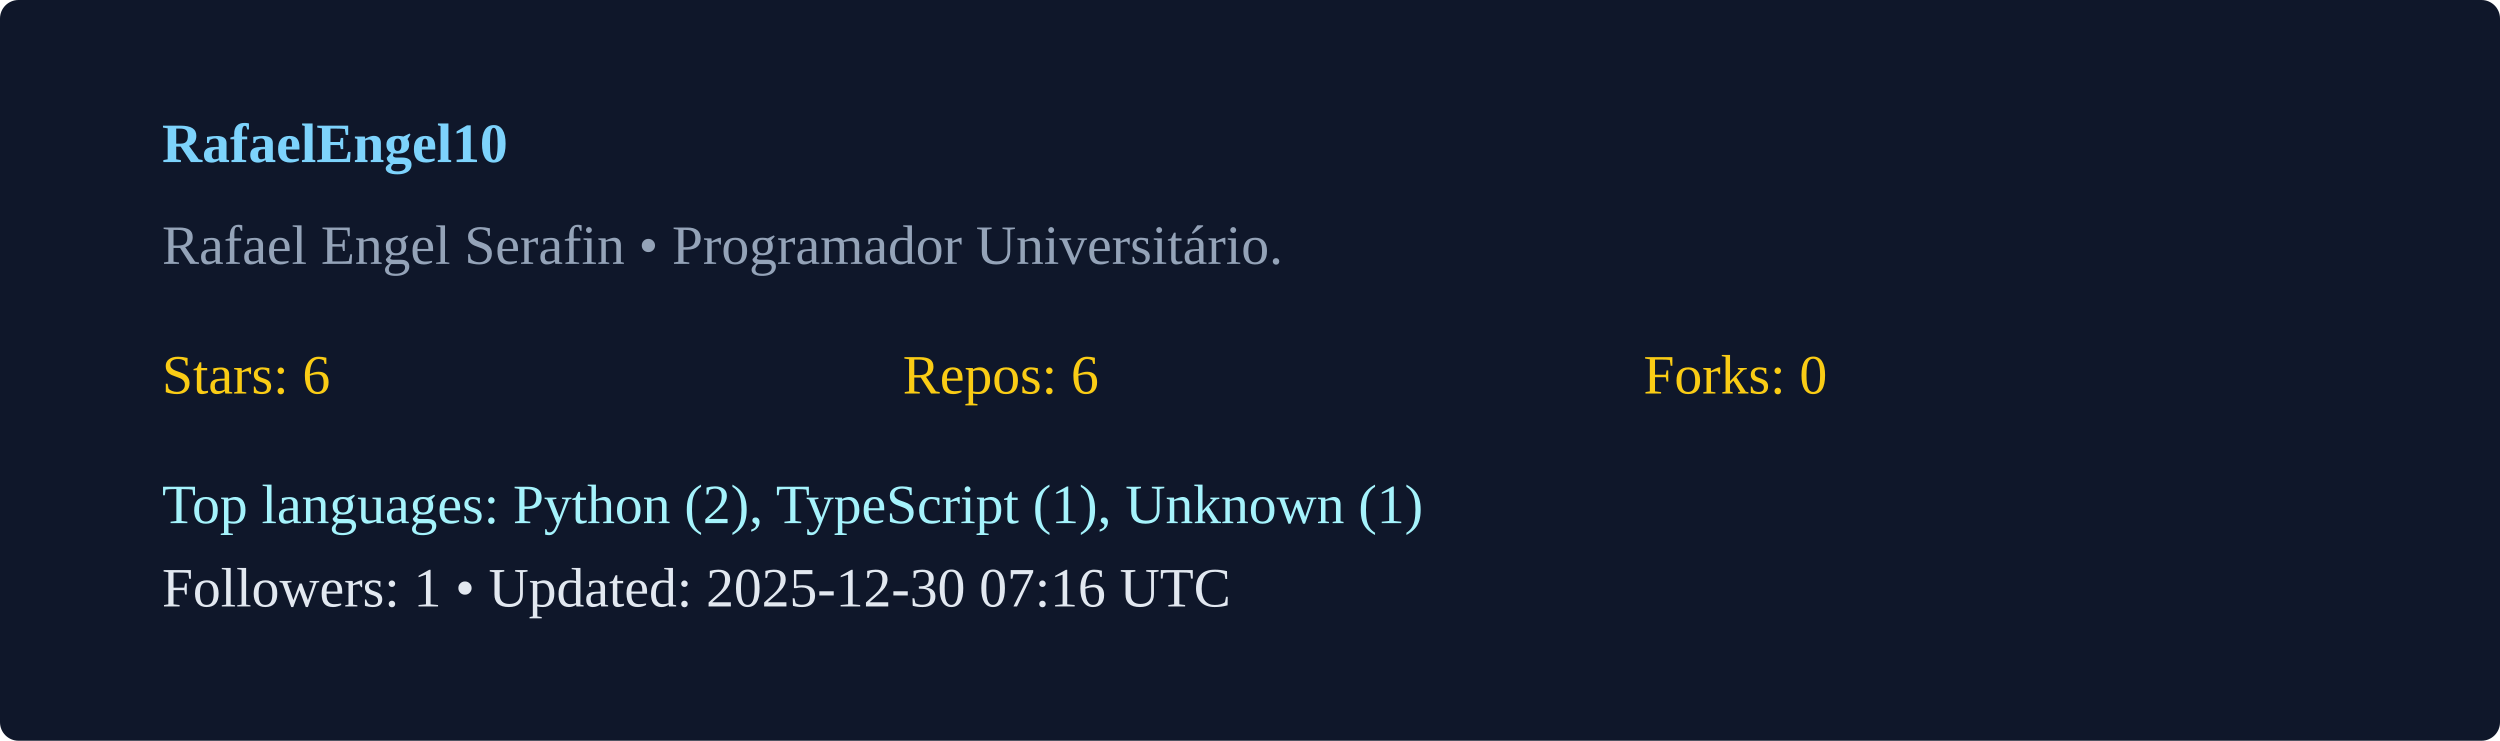
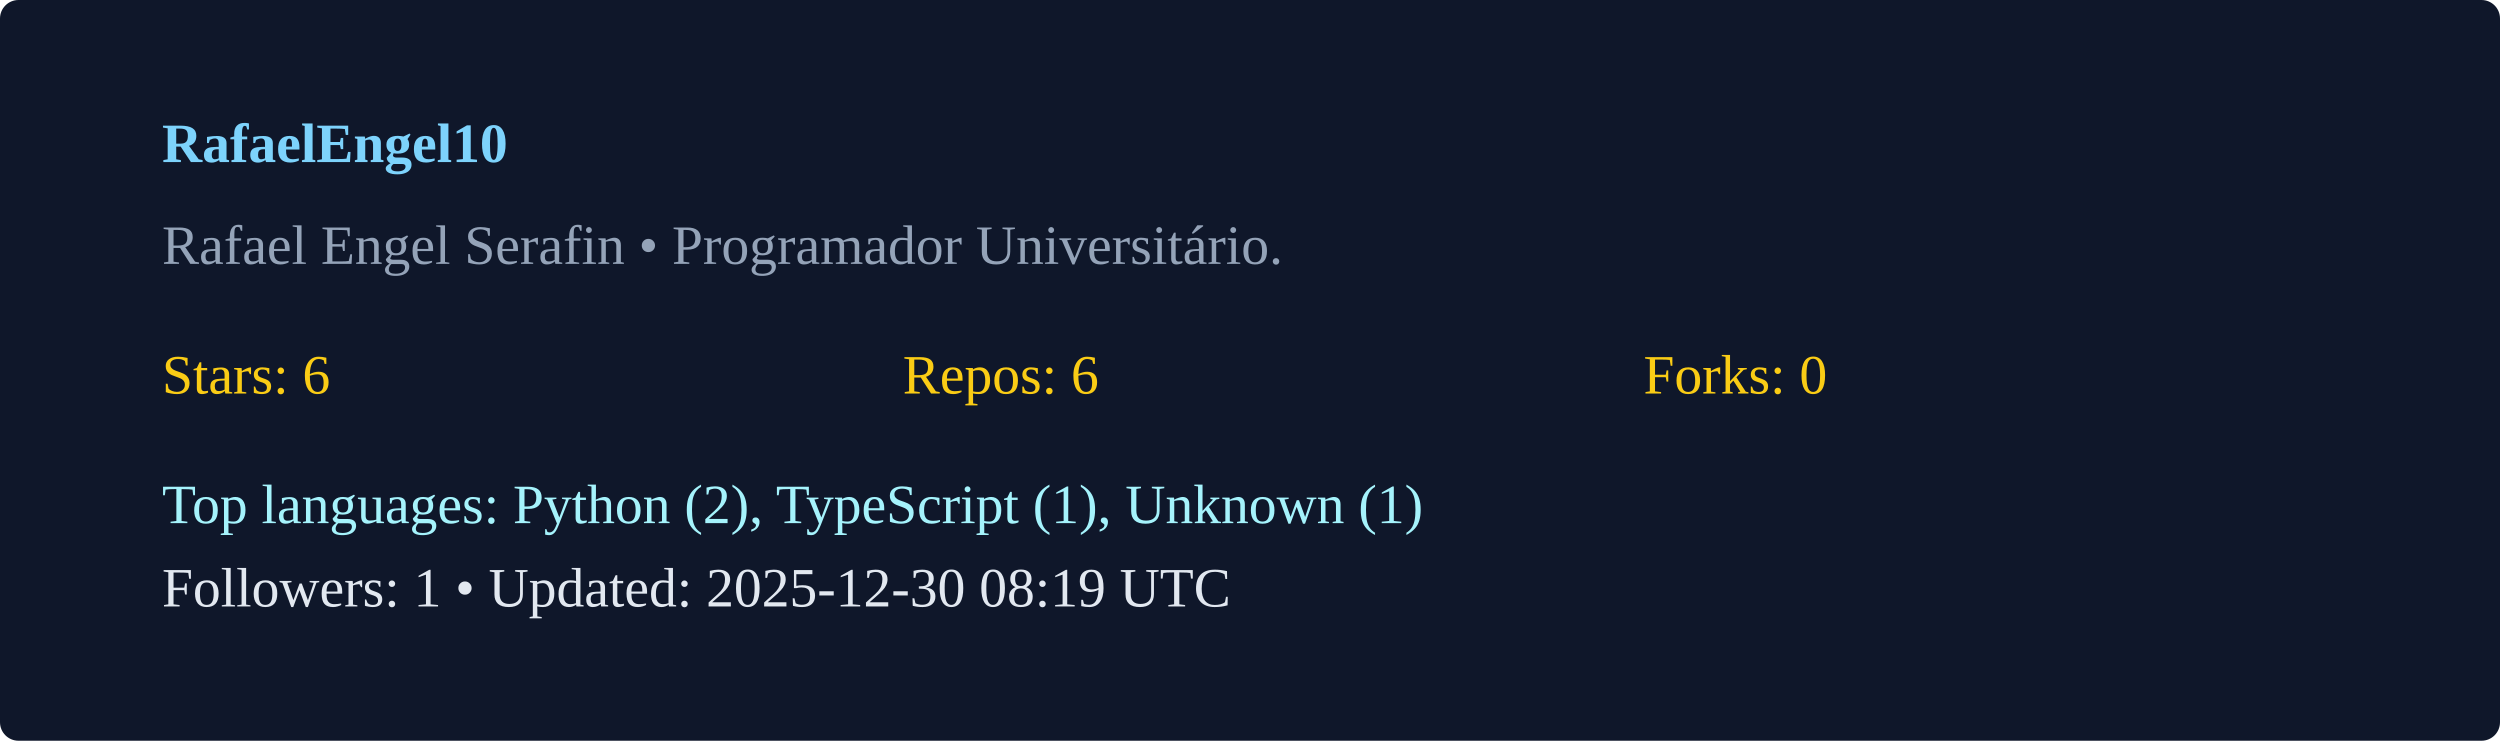
<svg xmlns="http://www.w3.org/2000/svg" width="540" height="160" viewBox="0 0 540 160">
  <rect width="100%" height="100%" rx="4" fill="#0f172a" />
  <g transform="translate(35,35)">
    <text x="0" y="0" fill="#7dd3fc" font-weight="600">RafaelEngel10</text>
    <text x="0" y="22" fill="#94a3b8">Rafael Engel Serafin  • Programador Universitário. </text>
    <g transform="translate(0,50)">
      <text x="0" y="0" fill="#facc15">Stars: 6</text>
      <text x="160" y="0" fill="#facc15">Repos: 6</text>
      <text x="320" y="0" fill="#facc15">Forks: 0</text>
      <text x="0" y="28" fill="#a5f3fc">Top languages: Python (2), TypeScript (1), Unknown (1)</text>
-       <text x="0" y="46" fill="#e2e8f0">Followers: 1 • Updated: 2025-12-30 07:16 UTC</text>
+       <text x="0" y="46" fill="#e2e8f0">Followers: 1 • Updated: 2025-12-30 08:19 UTC</text>
    </g>
  </g>
</svg>
